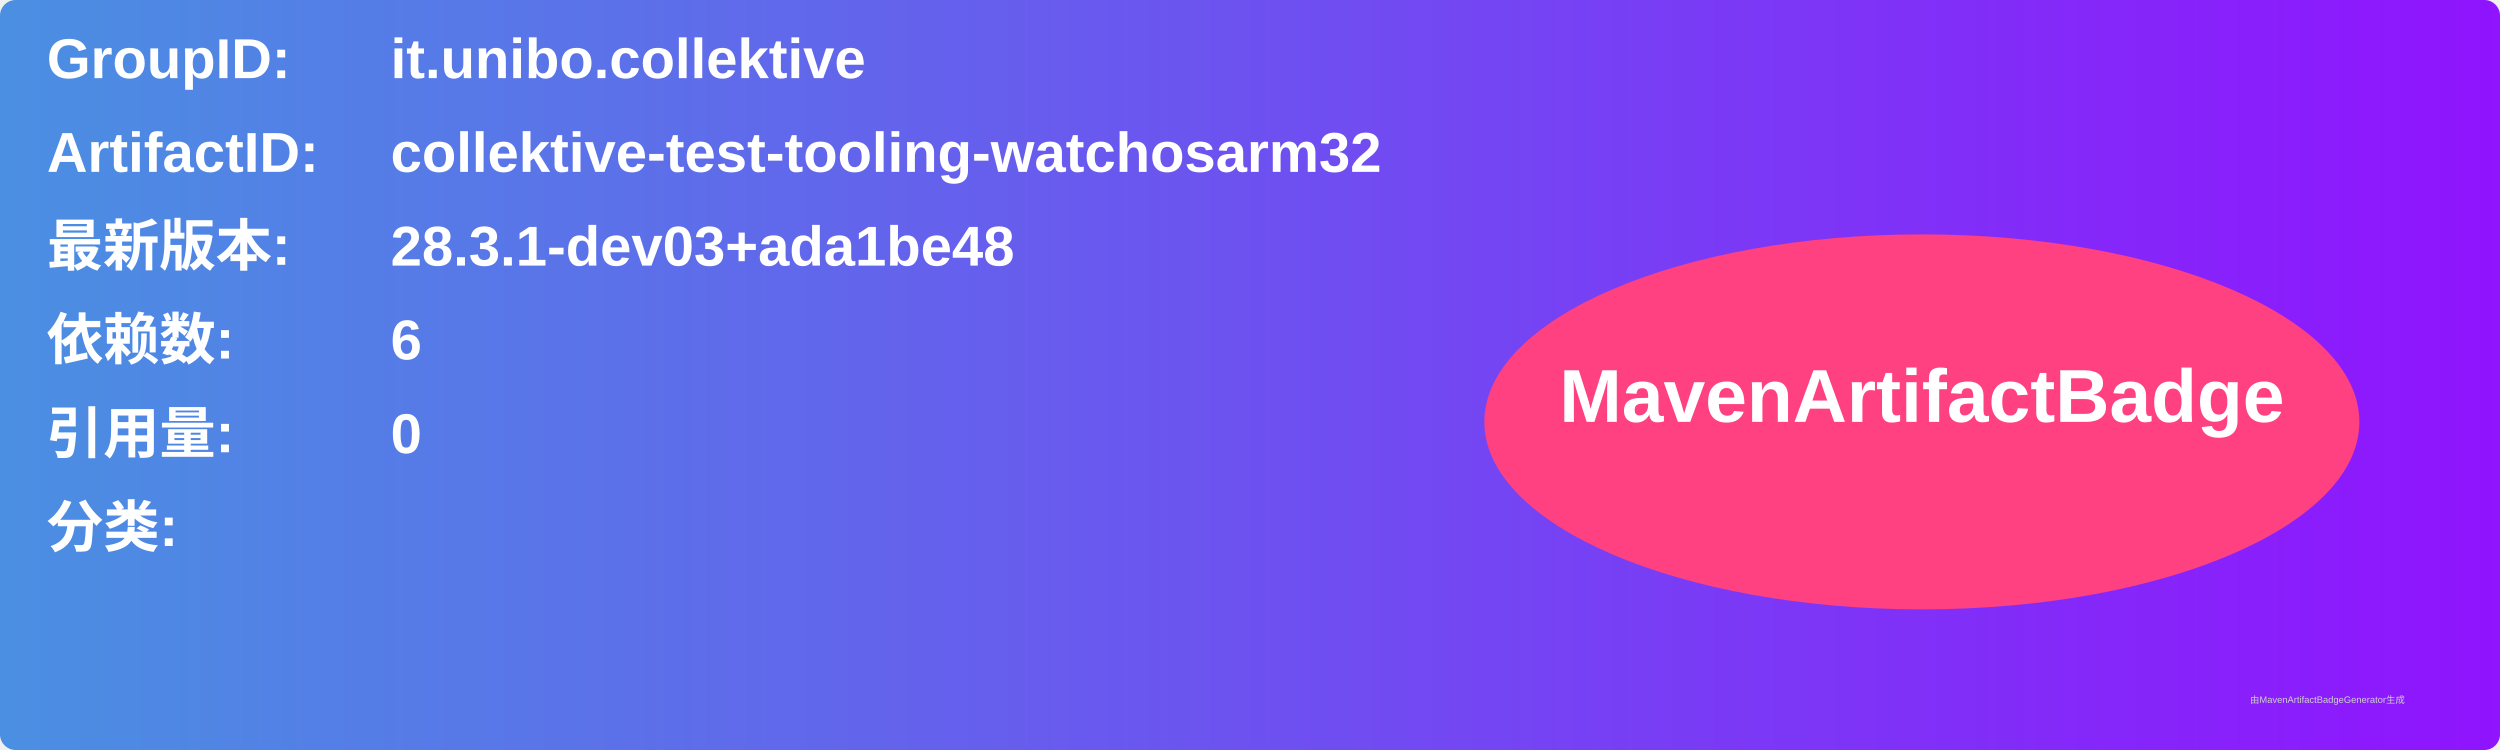
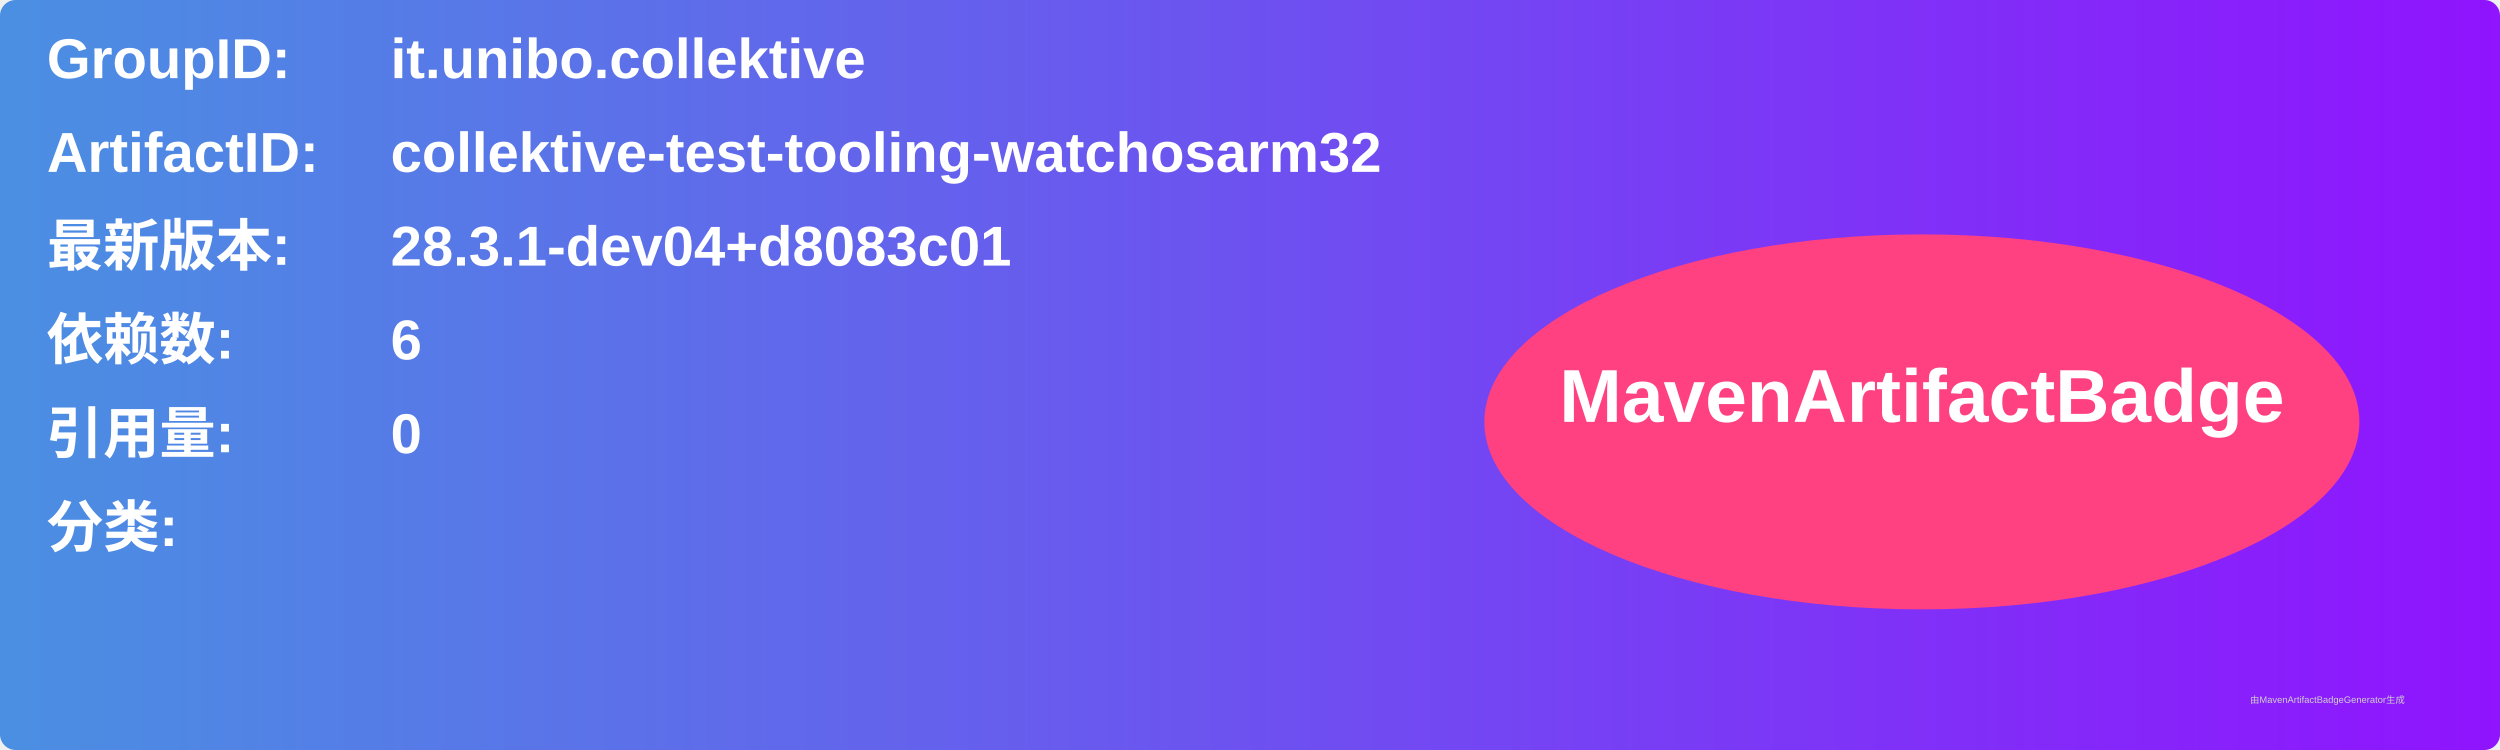
<svg xmlns="http://www.w3.org/2000/svg" width="800" height="240" viewBox="0 0 800 240">
  <linearGradient id="grad" x1="0%" y1="0%" x2="100%" y2="0%">
    <stop offset="0%" stop-color="#4a90e2" />
    <stop offset="100%" stop-color="#9013fe" />
  </linearGradient>
  <rect width="100%" height="100%" rx="5" ry="5" fill="url(#grad)" />
  <g transform="translate(15, 15)">
    <text x="0" y="10" font-family="Arial" font-size="18" fill="white" font-weight="bold" width="260">GroupID:</text>
    <text x="110" y="10" font-family="Arial" font-size="18" fill="white" font-weight="bold" width="460">it.unibo.collektive</text>
    <text x="0" y="40" font-family="Arial" font-size="18" fill="white" font-weight="bold" width="260">ArtifactID:</text>
    <text x="110" y="40" font-family="Arial" font-size="18" fill="white" font-weight="bold" width="460">collektive-test-tooling-watchosarm32</text>
    <text x="0" y="70" font-family="Arial" font-size="18" fill="white" font-weight="bold">最新版本:</text>
    <text x="110" y="70" font-family="Arial" font-size="18" fill="white" font-weight="bold">
-       <tspan font-weight="bold">28.3.1-dev03+ada1be48</tspan>
+       <tspan font-weight="bold">28.3.1-dev04+d8083c01</tspan>
    </text>
    <text x="0" y="100" font-family="Arial" font-size="18" fill="white" font-weight="bold">依赖数: </text>
    <text x="110" y="100" font-family="Arial" font-size="18" fill="white">
      <tspan font-weight="bold">6</tspan>
    </text>
    <text x="0" y="130" font-family="Arial" font-size="18" fill="white" font-weight="bold">引用量: </text>
    <text x="110" y="130" font-family="Arial" font-size="18" fill="white">
      <tspan font-weight="bold">0</tspan>
    </text>
    <text x="0" y="160" font-family="Arial" font-size="18" fill="white" font-weight="bold">分类:</text>
    <text x="10" y="190" font-family="Arial" font-size="10" fill="white">
      <tspan font-weight="bold" />
    </text>
    <ellipse cx="600" cy="120" rx="140" ry="60" fill="#ff4081" />
    <text x="600" y="120" text-anchor="middle" font-family="Arial" font-size="24" fill="white" font-weight="bold">MavenArtifactBadge</text>
  </g>
  <text x="720" y="225" font-family="Arial" font-size="3" fill="#d0d0d0">由MavenArtifactBadgeGenerator生成</text>
</svg>
